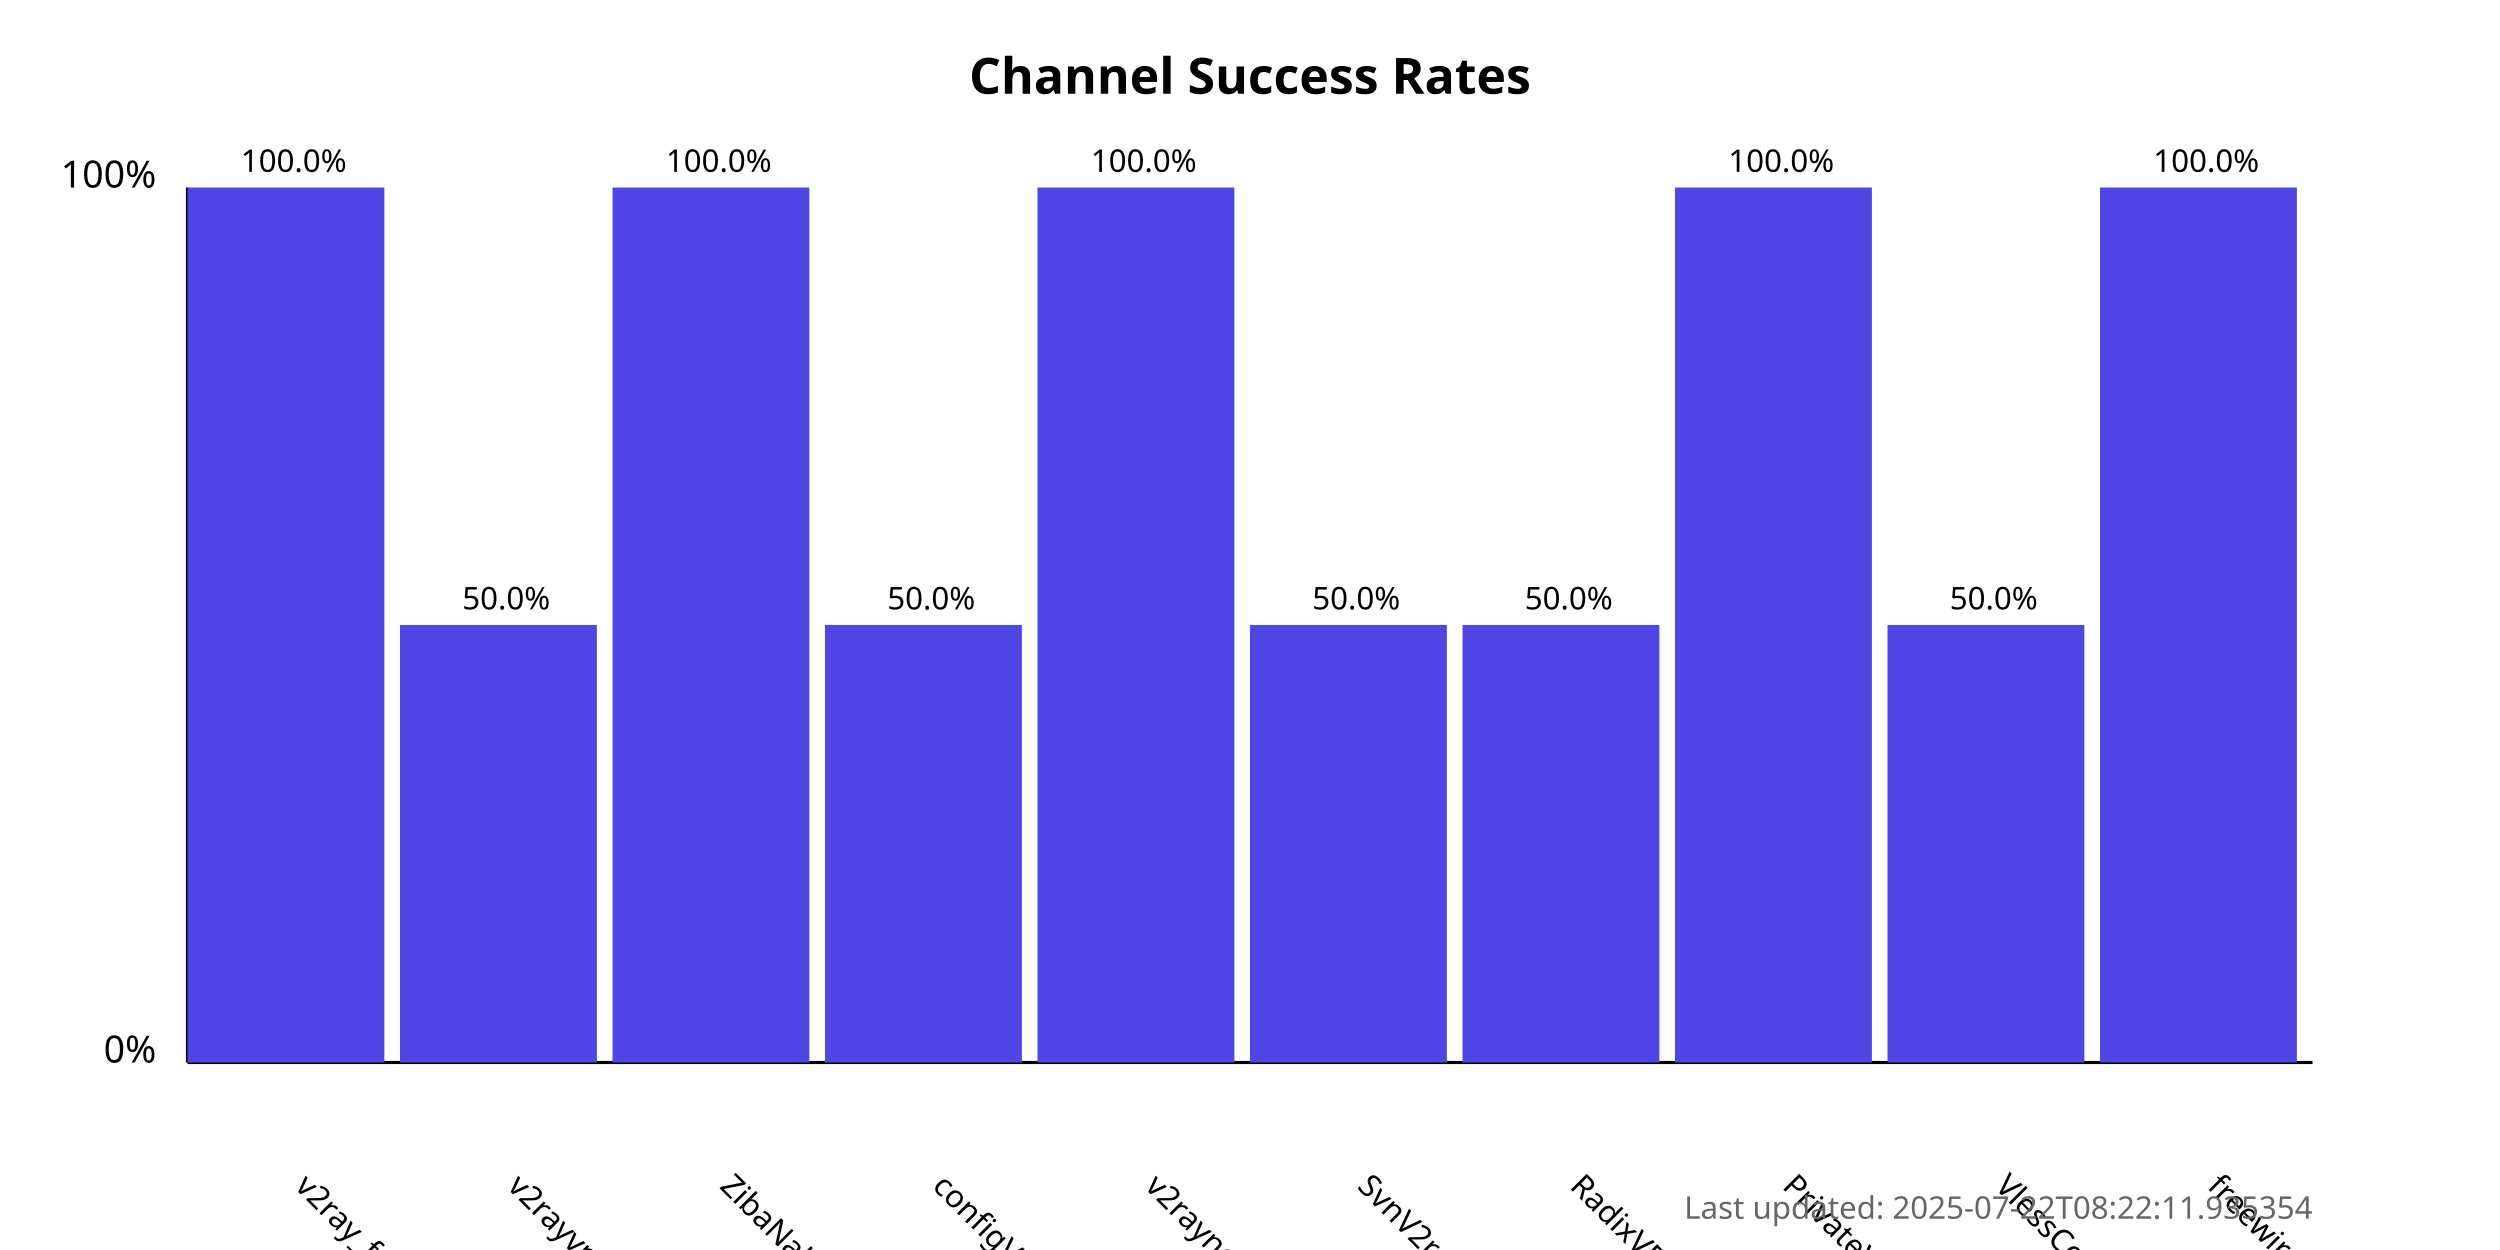
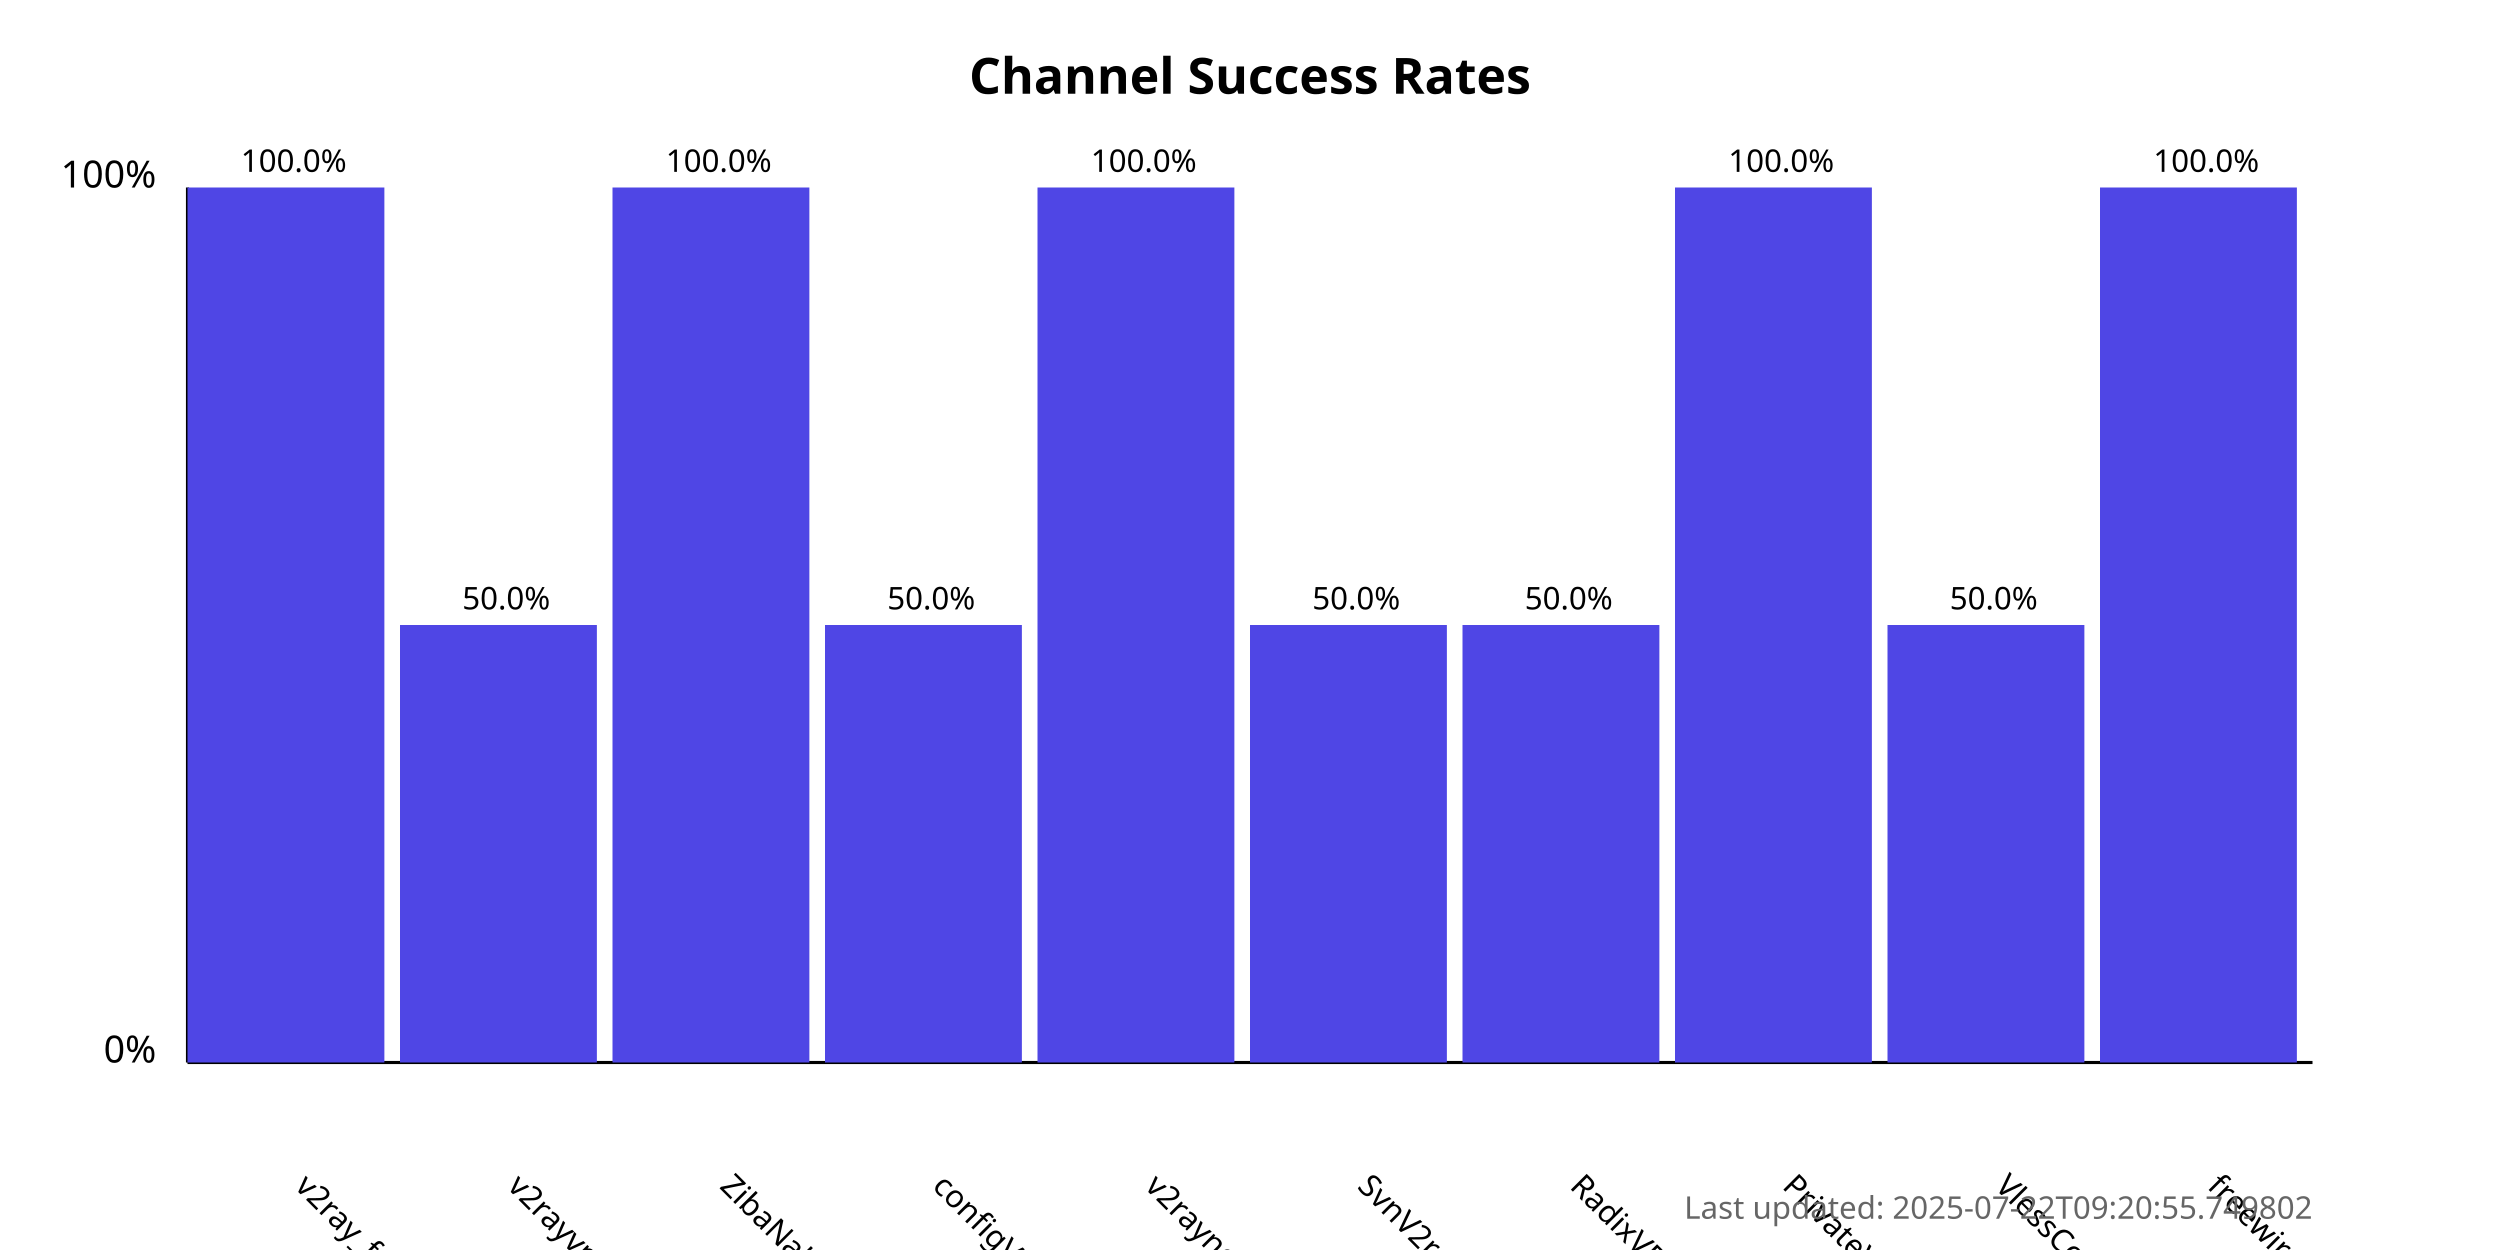
<svg xmlns="http://www.w3.org/2000/svg" width="800" height="400">
  <style>
            .chart-title { font: bold 16px sans-serif; }
            .axis-label { font: 12px sans-serif; }
            .tick-label { font: 10px sans-serif; }
            .bar { fill: #4f46e5; }
            .bar:hover { fill: #6366f1; }
            .timestamp { font: 10px sans-serif; fill: #666; }
        </style>
  <text x="400.0" y="30" text-anchor="middle" class="chart-title">
            Channel Success Rates
        </text>
  <line x1="60" y1="340" x2="60" y2="60" stroke="black" stroke-width="1" />
  <line x1="60" y1="340" x2="740" y2="340" stroke="black" stroke-width="1" />
  <text x="50" y="340" text-anchor="end" class="axis-label">0%</text>
  <text x="50" y="60" text-anchor="end" class="axis-label">100%</text>
  <g>
    <rect x="60" y="60.0" width="63.0" height="280.0" class="bar" />
    <text x="94.0" y="380" transform="rotate(45, 94.0, 380)" text-anchor="start" class="tick-label">
                v2ray_free_conf
            </text>
    <text x="94.0" y="55.0" text-anchor="middle" class="tick-label">
                100.0%
            </text>
  </g>
  <g>
    <rect x="128.0" y="200.0" width="63.0" height="140.0" class="bar" />
    <text x="162.0" y="380" transform="rotate(45, 162.0, 380)" text-anchor="start" class="tick-label">
                v2rayvpno
            </text>
    <text x="162.0" y="195.0" text-anchor="middle" class="tick-label">
                50.0%
            </text>
  </g>
  <g>
    <rect x="196.0" y="60.0" width="63.0" height="280.0" class="bar" />
    <text x="230.0" y="380" transform="rotate(45, 230.0, 380)" text-anchor="start" class="tick-label">
                ZibaNabz
            </text>
    <text x="230.0" y="55.0" text-anchor="middle" class="tick-label">
                100.0%
            </text>
  </g>
  <g>
    <rect x="264.0" y="200.0" width="63.0" height="140.0" class="bar" />
    <text x="298.0" y="380" transform="rotate(45, 298.0, 380)" text-anchor="start" class="tick-label">
                configV2rayForFree
            </text>
    <text x="298.0" y="195.0" text-anchor="middle" class="tick-label">
                50.0%
            </text>
  </g>
  <g>
    <rect x="332.0" y="60.0" width="63.0" height="280.0" class="bar" />
    <text x="366.0" y="380" transform="rotate(45, 366.0, 380)" text-anchor="start" class="tick-label">
                v2rayngvpn
            </text>
    <text x="366.0" y="55.0" text-anchor="middle" class="tick-label">
                100.0%
            </text>
  </g>
  <g>
    <rect x="400.0" y="200.0" width="63.0" height="140.0" class="bar" />
    <text x="434.0" y="380" transform="rotate(45, 434.0, 380)" text-anchor="start" class="tick-label">
                SvnV2ray
            </text>
    <text x="434.0" y="195.0" text-anchor="middle" class="tick-label">
                50.0%
            </text>
  </g>
  <g>
    <rect x="468.0" y="200.0" width="63.0" height="140.0" class="bar" />
    <text x="502.0" y="380" transform="rotate(45, 502.0, 380)" text-anchor="start" class="tick-label">
                RadixVPN
            </text>
    <text x="502.0" y="195.0" text-anchor="middle" class="tick-label">
                50.0%
            </text>
  </g>
  <g>
    <rect x="536.0" y="60.0" width="63.0" height="280.0" class="bar" />
    <text x="570.0" y="380" transform="rotate(45, 570.0, 380)" text-anchor="start" class="tick-label">
                PrivateVPNs
            </text>
    <text x="570.0" y="55.0" text-anchor="middle" class="tick-label">
                100.0%
            </text>
  </g>
  <g>
    <rect x="604.0" y="200.0" width="63.0" height="140.0" class="bar" />
    <text x="638.0" y="380" transform="rotate(45, 638.0, 380)" text-anchor="start" class="tick-label">
                VlessConfig
            </text>
    <text x="638.0" y="195.0" text-anchor="middle" class="tick-label">
                50.0%
            </text>
  </g>
  <g>
    <rect x="672.0" y="60.0" width="63.0" height="280.0" class="bar" />
    <text x="706.0" y="380" transform="rotate(45, 706.0, 380)" text-anchor="start" class="tick-label">
                freewireguard
            </text>
    <text x="706.0" y="55.0" text-anchor="middle" class="tick-label">
                100.0%
            </text>
  </g>
  <text x="740" y="390" text-anchor="end" class="timestamp">
-             Last updated: 2025-07-22T08:22:11.935354
+             Last updated: 2025-07-22T09:20:55.749802
        </text>
</svg>
